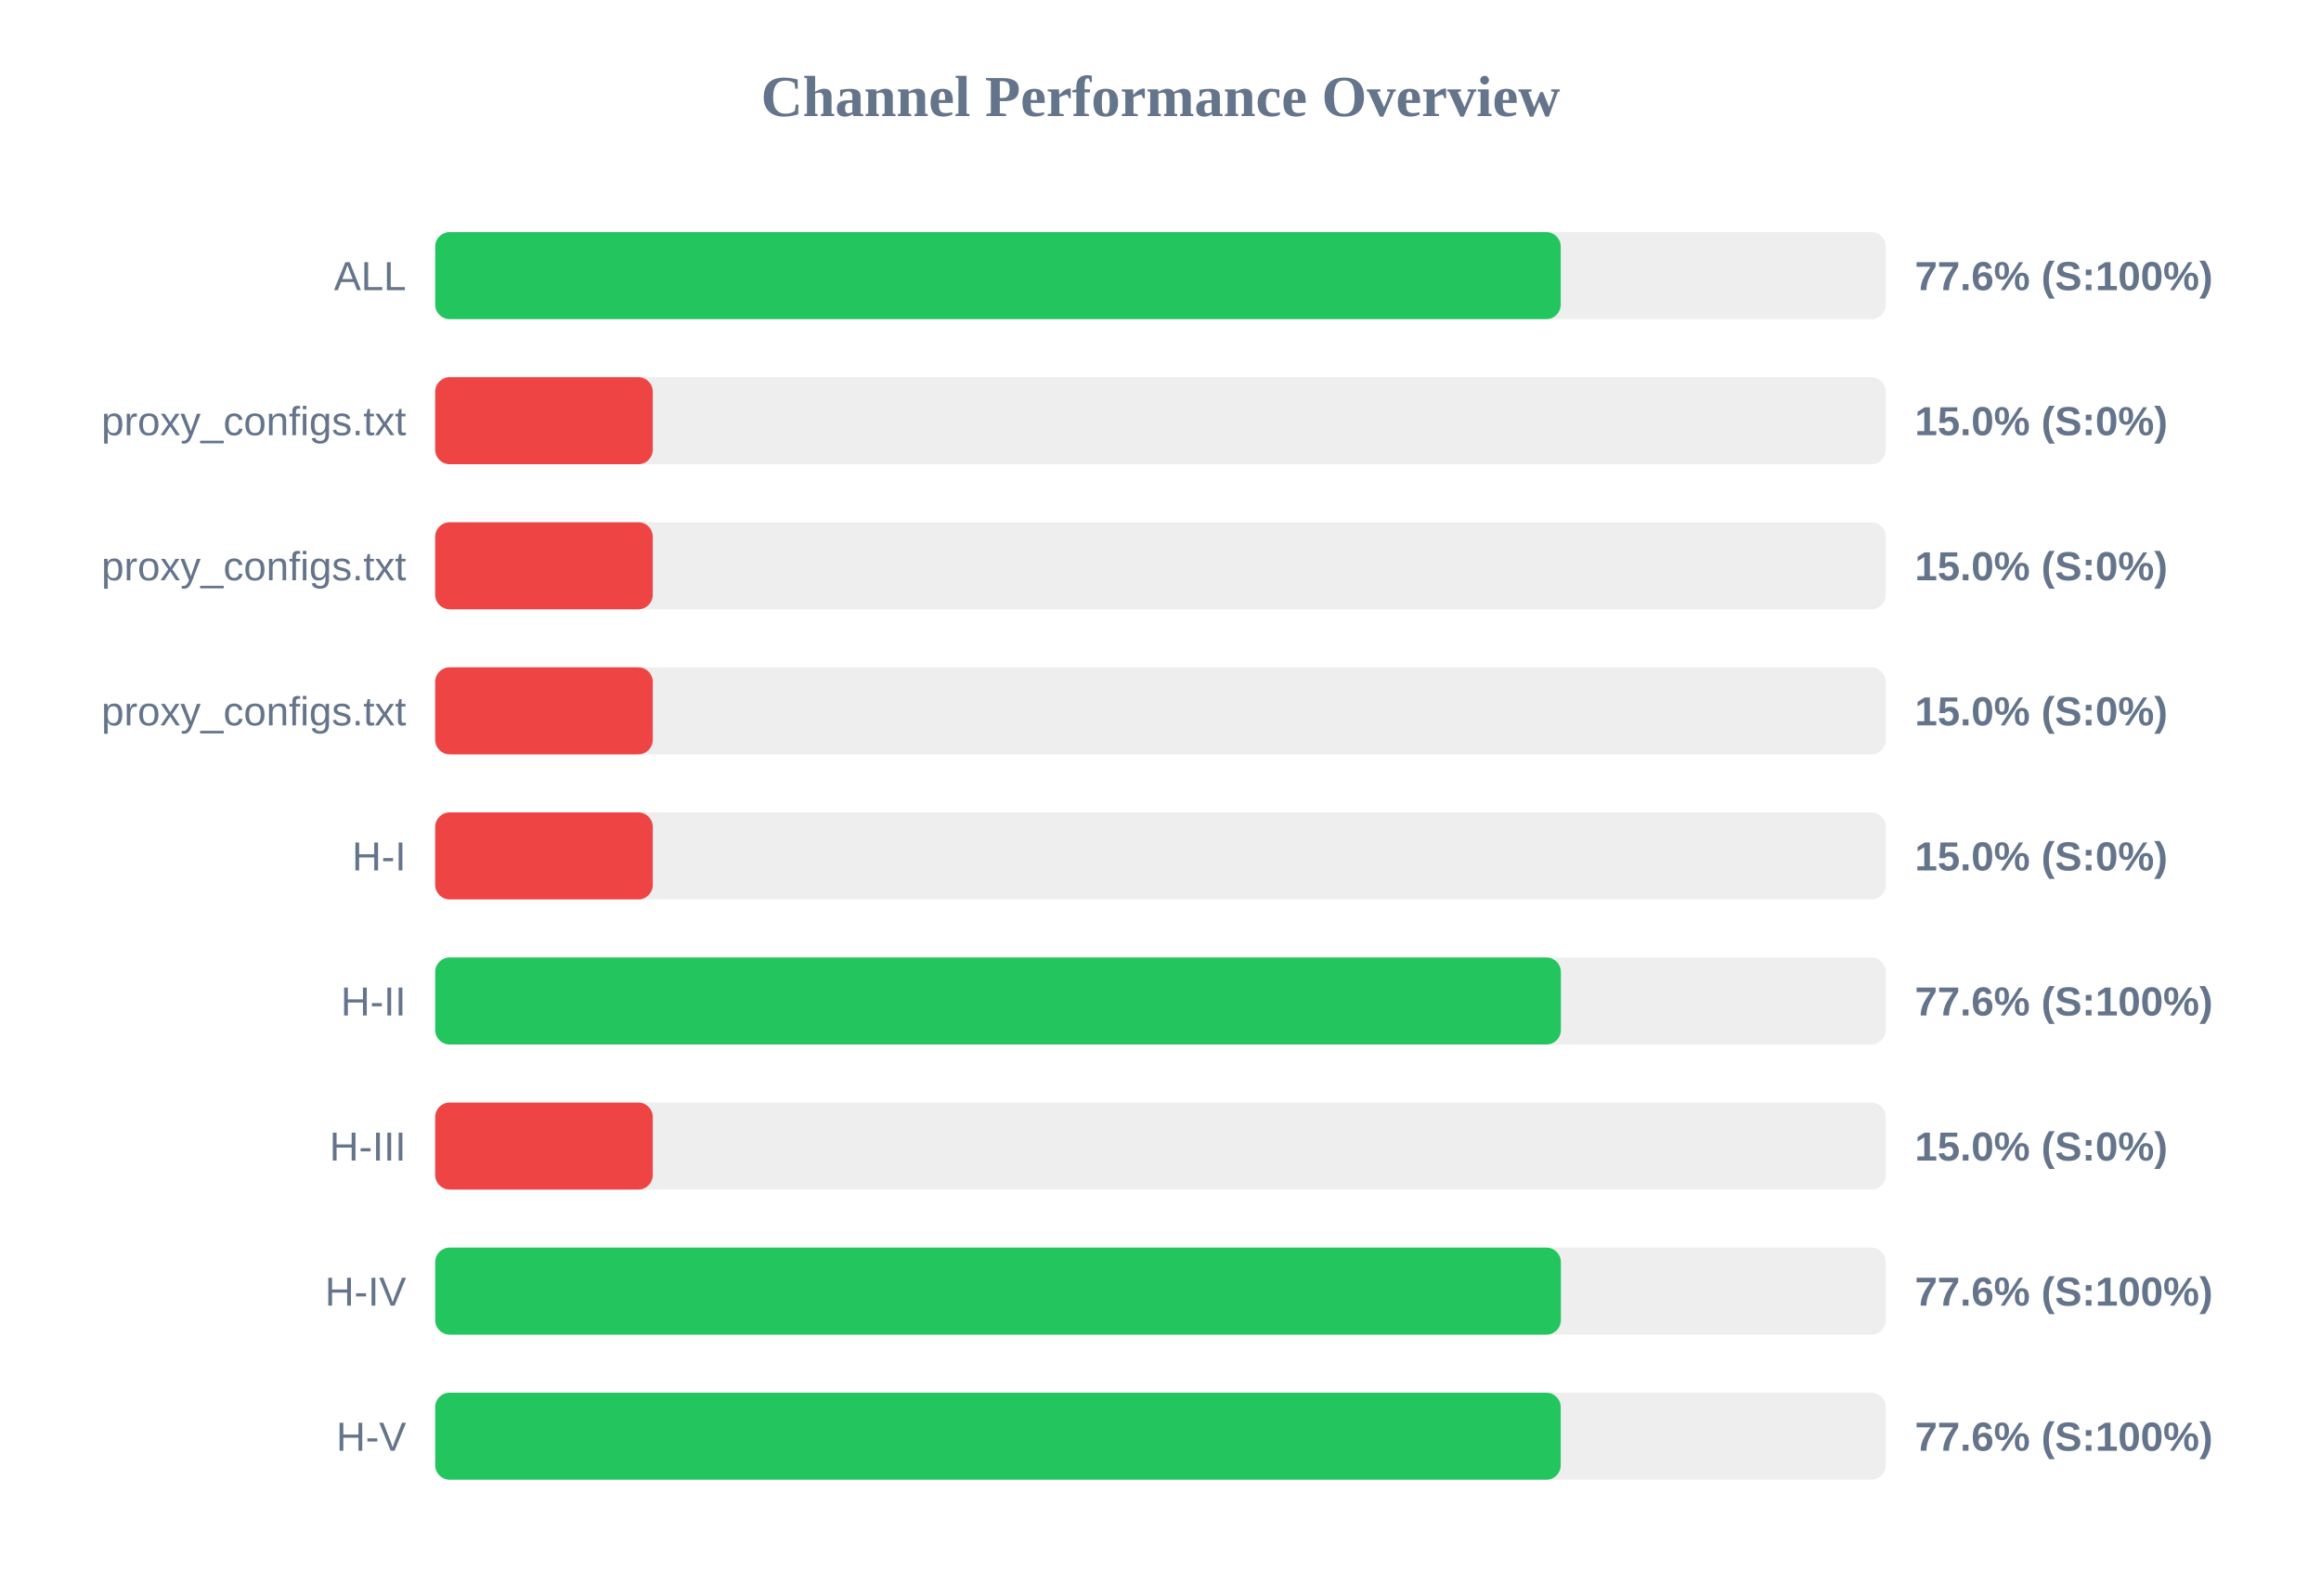
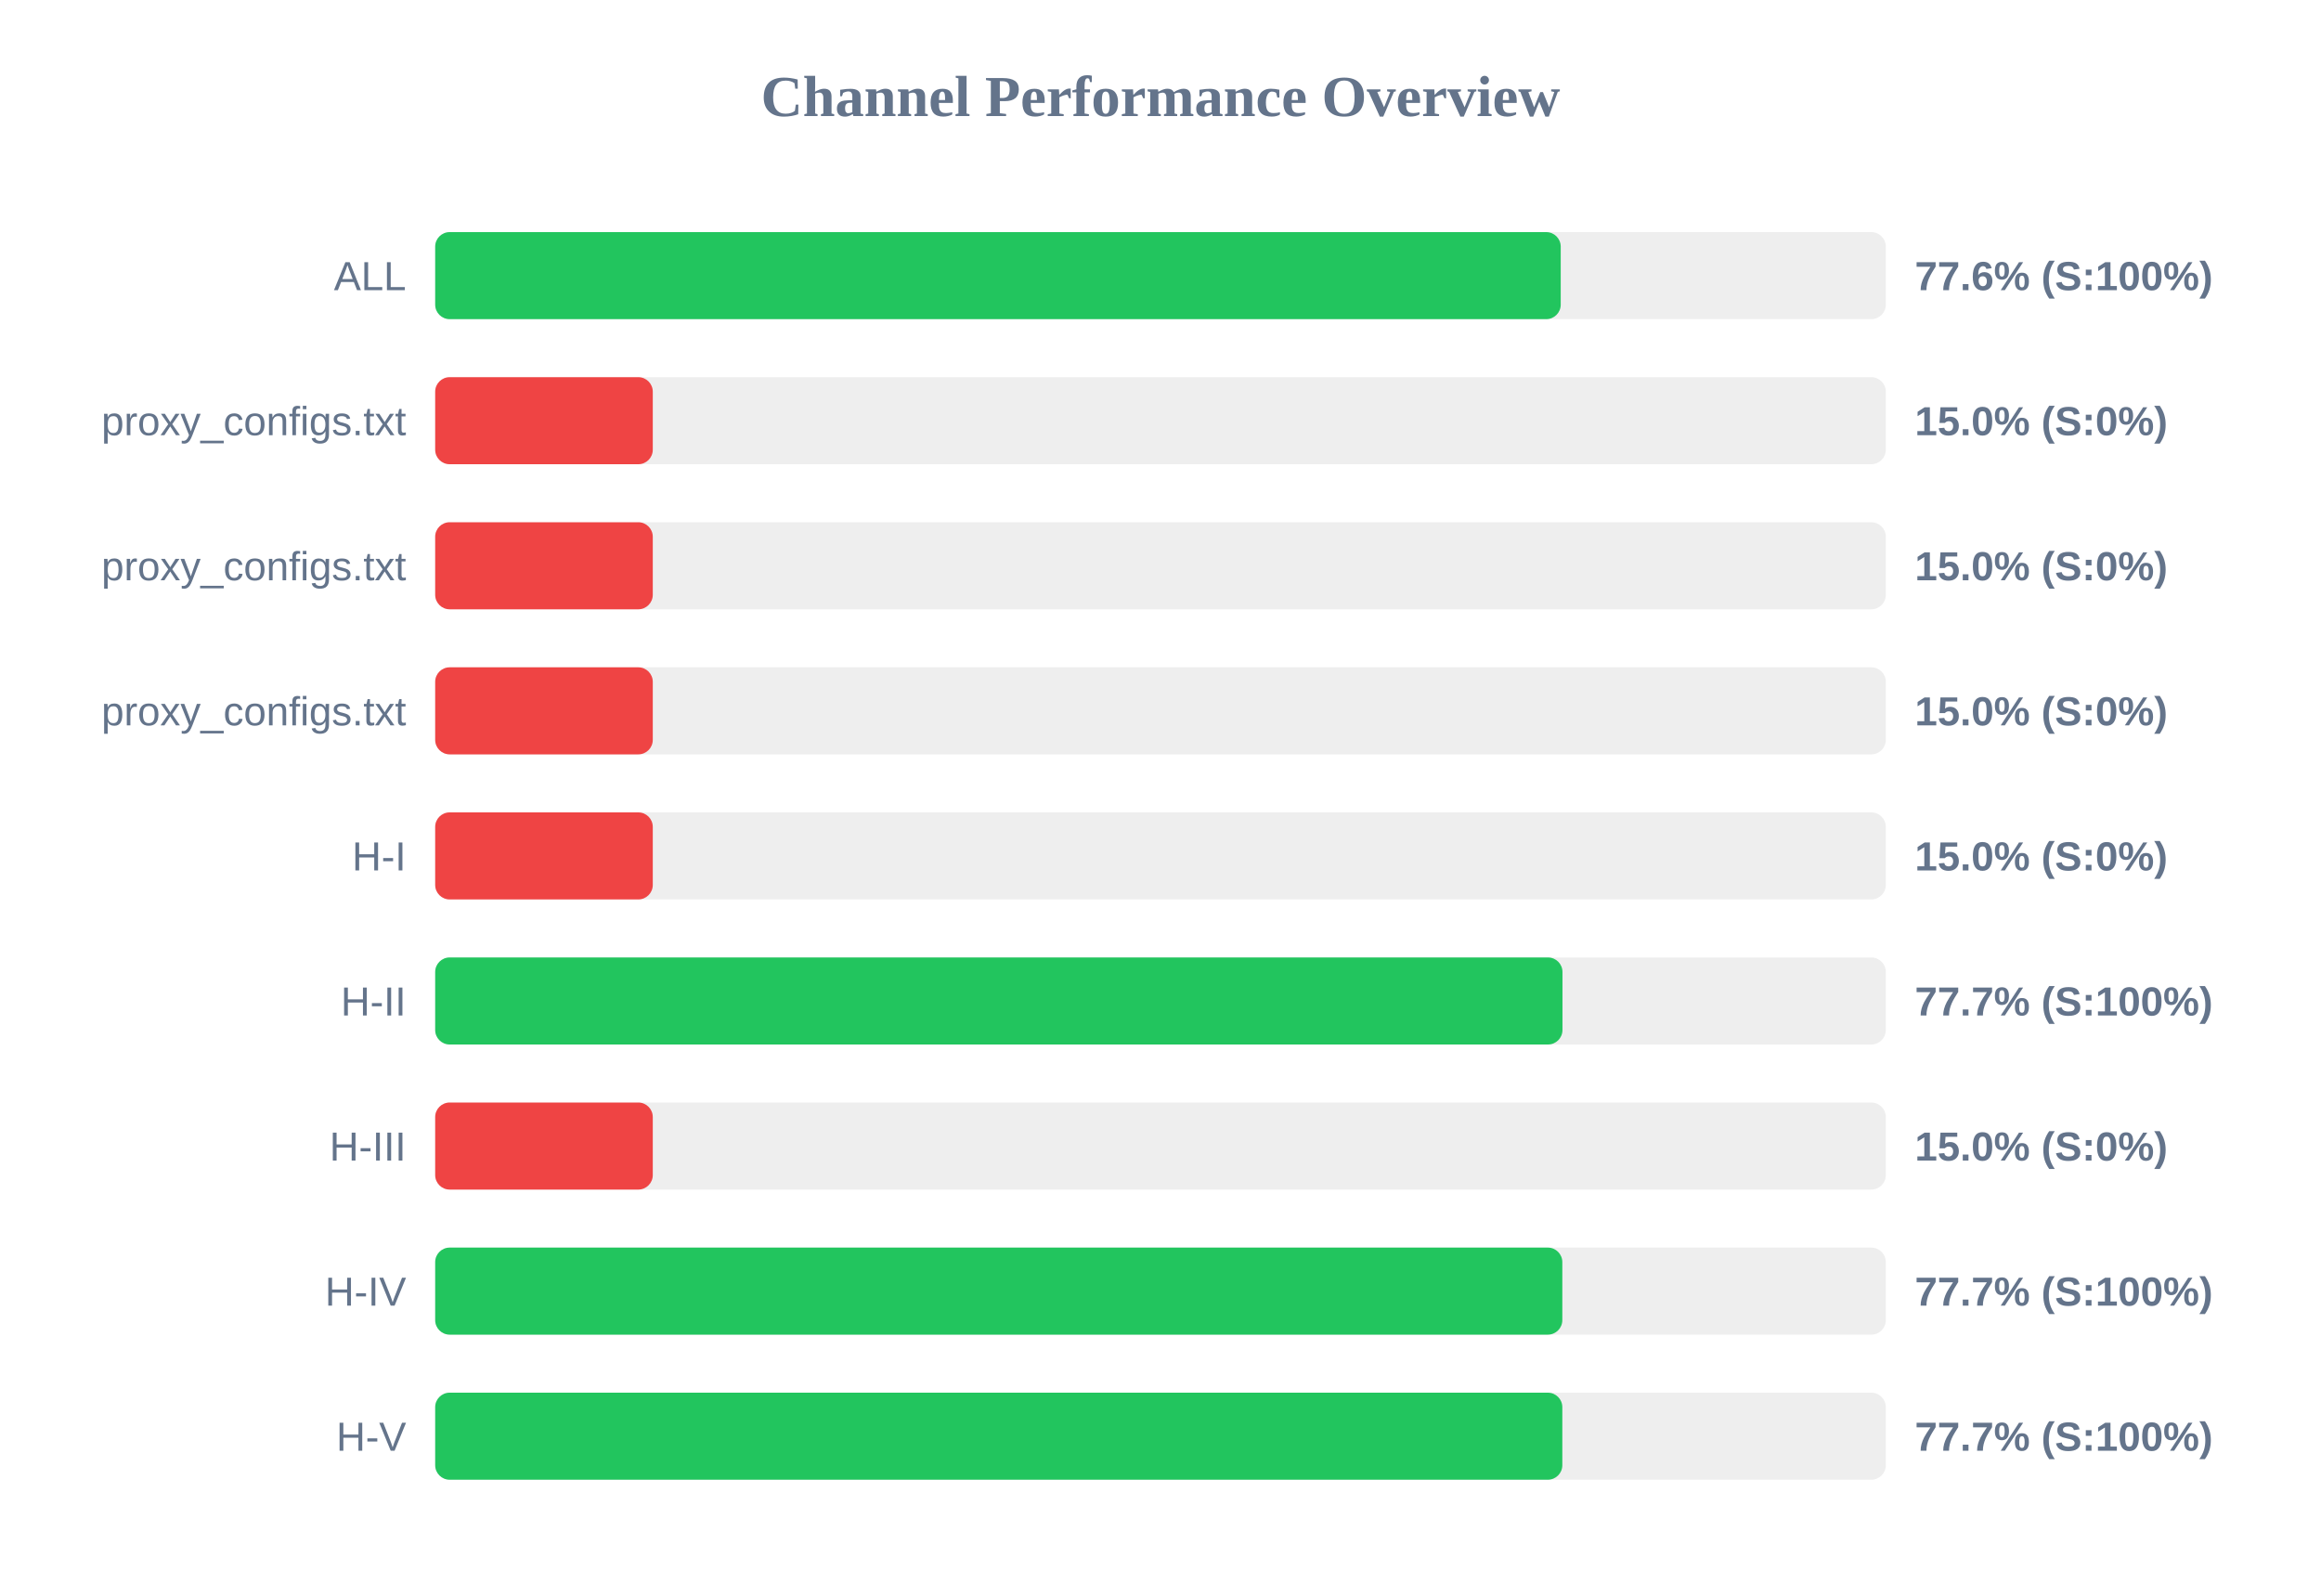
<svg xmlns="http://www.w3.org/2000/svg" width="800" height="550" version="1.1">
  <style>
        .row { font: 14px Arial; fill: #64748b; }
        .score { font: bold 14px Arial; fill: #64748b; }
    </style>
  <text x="400" y="40" text-anchor="middle" font-size="20px" font-weight="bold" fill="#64748b">Channel Performance Overview</text>
  <rect x="150" y="80" width="500" height="30" fill="#eee" rx="5" />
  <rect x="150" y="80" width="387.95" height="30" fill="#22c55e" rx="5" />
  <text x="140" y="100" text-anchor="end" class="row">ALL</text>
  <text x="660" y="100" text-anchor="start" class="score">77.6% (S:100%)</text>
  <rect x="150" y="130" width="500" height="30" fill="#eee" rx="5" />
  <rect x="150" y="130" width="75.0" height="30" fill="#ef4444" rx="5" />
  <text x="140" y="150" text-anchor="end" class="row">proxy_configs.txt</text>
  <text x="660" y="150" text-anchor="start" class="score">15.0% (S:0%)</text>
  <rect x="150" y="180" width="500" height="30" fill="#eee" rx="5" />
  <rect x="150" y="180" width="75.0" height="30" fill="#ef4444" rx="5" />
  <text x="140" y="200" text-anchor="end" class="row">proxy_configs.txt</text>
  <text x="660" y="200" text-anchor="start" class="score">15.0% (S:0%)</text>
  <rect x="150" y="230" width="500" height="30" fill="#eee" rx="5" />
  <rect x="150" y="230" width="75.0" height="30" fill="#ef4444" rx="5" />
  <text x="140" y="250" text-anchor="end" class="row">proxy_configs.txt</text>
  <text x="660" y="250" text-anchor="start" class="score">15.0% (S:0%)</text>
  <rect x="150" y="280" width="500" height="30" fill="#eee" rx="5" />
  <rect x="150" y="280" width="75.0" height="30" fill="#ef4444" rx="5" />
  <text x="140" y="300" text-anchor="end" class="row">H-I</text>
  <text x="660" y="300" text-anchor="start" class="score">15.0% (S:0%)</text>
  <rect x="150" y="330" width="500" height="30" fill="#eee" rx="5" />
-   <rect x="150" y="330" width="388.0" height="30" fill="#22c55e" rx="5" />
+   <rect x="150" y="330" width="388.55" height="30" fill="#22c55e" rx="5" />
  <text x="140" y="350" text-anchor="end" class="row">H-II</text>
-   <text x="660" y="350" text-anchor="start" class="score">77.6% (S:100%)</text>
+   <text x="660" y="350" text-anchor="start" class="score">77.7% (S:100%)</text>
  <rect x="150" y="380" width="500" height="30" fill="#eee" rx="5" />
  <rect x="150" y="380" width="75.0" height="30" fill="#ef4444" rx="5" />
  <text x="140" y="400" text-anchor="end" class="row">H-III</text>
  <text x="660" y="400" text-anchor="start" class="score">15.0% (S:0%)</text>
  <rect x="150" y="430" width="500" height="30" fill="#eee" rx="5" />
-   <rect x="150" y="430" width="388.0" height="30" fill="#22c55e" rx="5" />
+   <rect x="150" y="430" width="388.5" height="30" fill="#22c55e" rx="5" />
  <text x="140" y="450" text-anchor="end" class="row">H-IV</text>
-   <text x="660" y="450" text-anchor="start" class="score">77.6% (S:100%)</text>
+   <text x="660" y="450" text-anchor="start" class="score">77.7% (S:100%)</text>
  <rect x="150" y="480" width="500" height="30" fill="#eee" rx="5" />
-   <rect x="150" y="480" width="387.95" height="30" fill="#22c55e" rx="5" />
+   <rect x="150" y="480" width="388.5" height="30" fill="#22c55e" rx="5" />
  <text x="140" y="500" text-anchor="end" class="row">H-V</text>
-   <text x="660" y="500" text-anchor="start" class="score">77.6% (S:100%)</text>
+   <text x="660" y="500" text-anchor="start" class="score">77.7% (S:100%)</text>
</svg>
